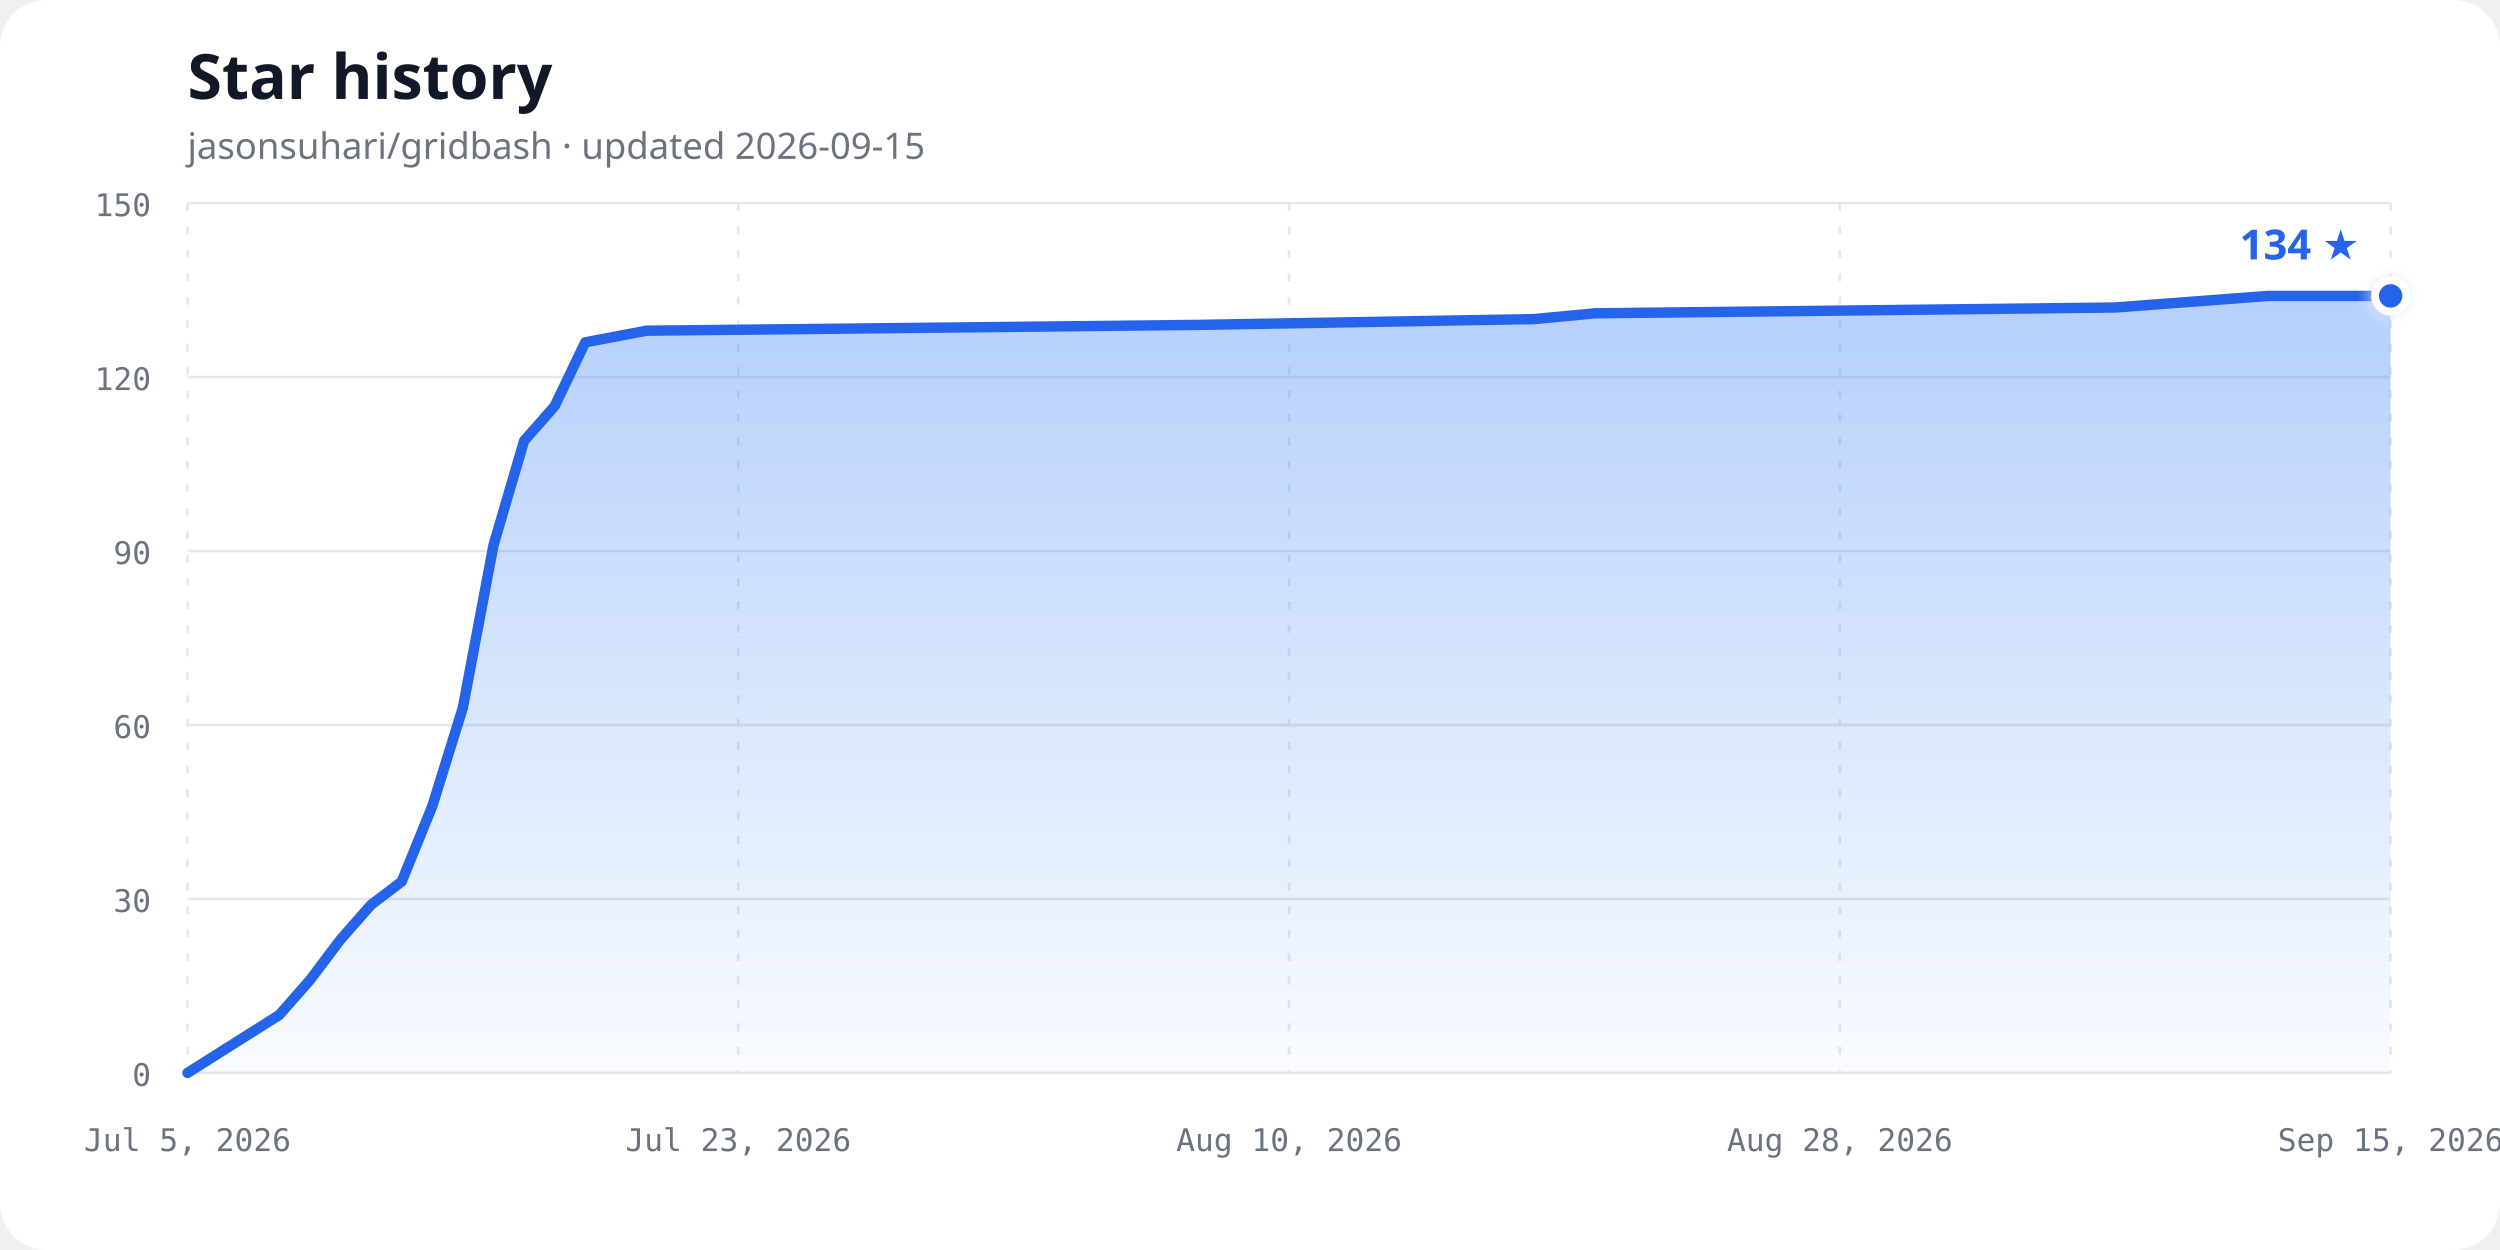
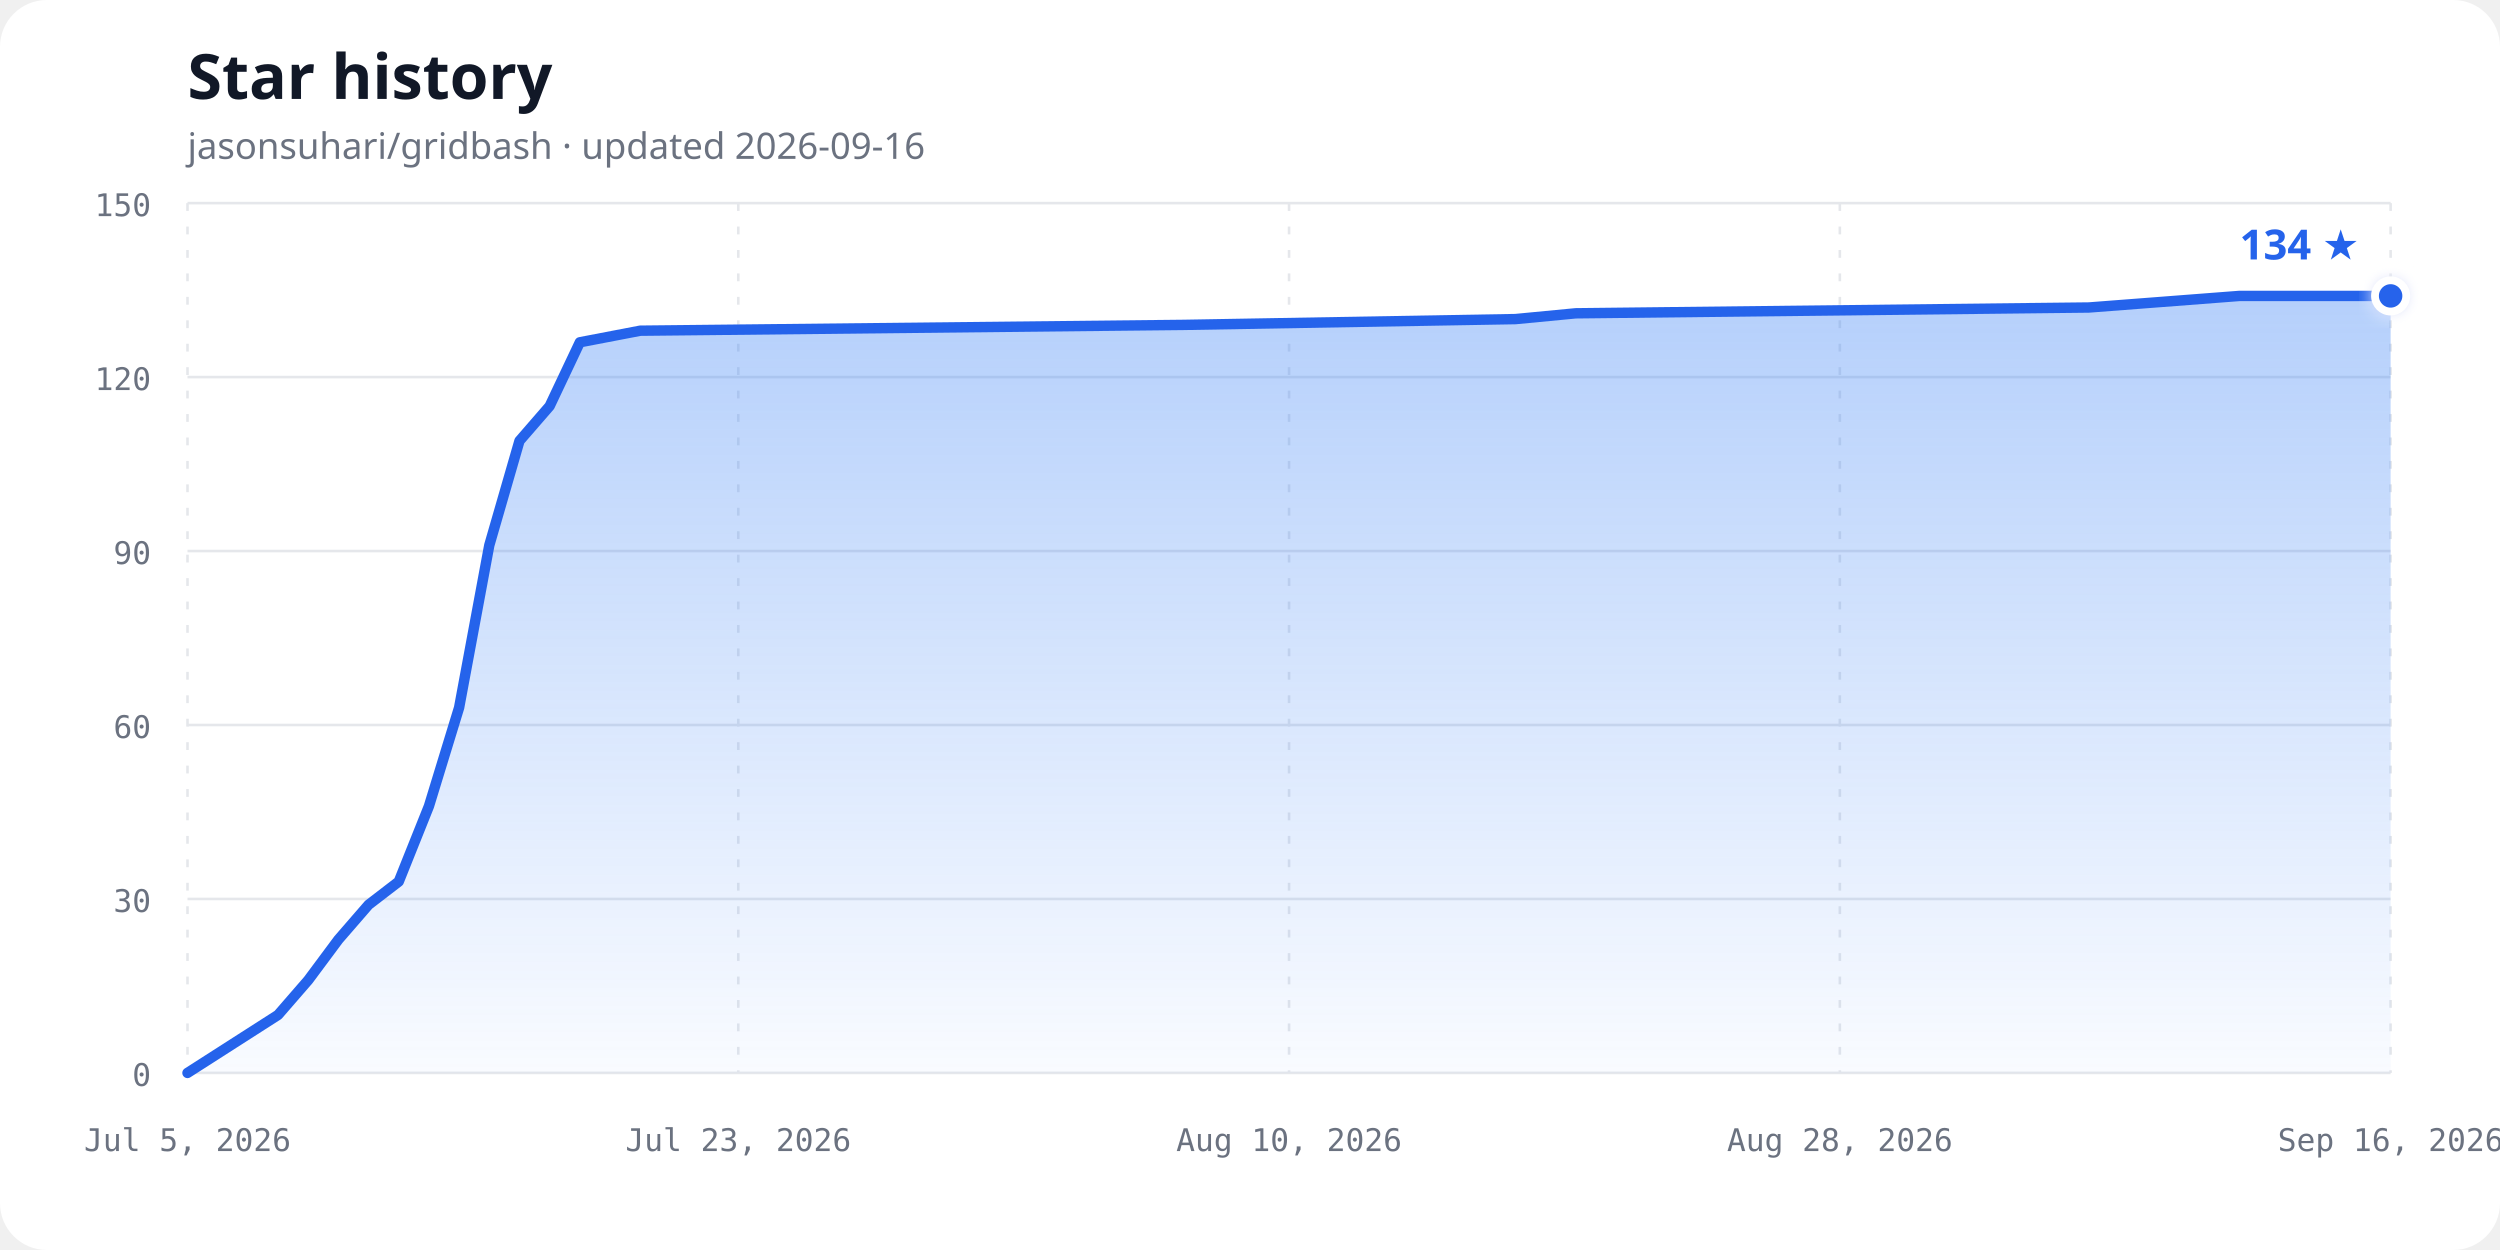
<svg xmlns="http://www.w3.org/2000/svg" width="960" height="480" viewBox="0 0 960 480" role="img" aria-labelledby="chart-title chart-description">
  <defs>
    <linearGradient id="area-gradient" x1="0" y1="0" x2="0" y2="1">
      <stop offset="0%" stop-color="#3b82f6" stop-opacity="0.38" />
      <stop offset="100%" stop-color="#3b82f6" stop-opacity="0.03" />
    </linearGradient>
    <filter id="glow" x="-50%" y="-50%" width="200%" height="200%">
      <feGaussianBlur stdDeviation="3" result="blur" />
      <feMerge>
        <feMergeNode in="blur" />
        <feMergeNode in="SourceGraphic" />
      </feMerge>
    </filter>
  </defs>
  <style>
    .background { fill: #ffffff; }
    .title { fill: #111827; font: 700 24px ui-sans-serif, system-ui, sans-serif; }
    .subtitle { fill: #6b7280; font: 14px ui-sans-serif, system-ui, sans-serif; }
    .axis-label { fill: #6b7280; font: 12px ui-monospace, SFMono-Regular, Consolas, monospace; }
    .grid { stroke: #e5e7eb; stroke-width: 1; }
    .vertical { stroke-dasharray: 3 6; }
    .line { fill: none; stroke: #2563eb; stroke-width: 4; stroke-linecap: round; stroke-linejoin: round; }
    .point { fill: #2563eb; stroke: #ffffff; stroke-width: 3; }
    .count { fill: #2563eb; font: 700 16px ui-sans-serif, system-ui, sans-serif; }
    @media (prefers-color-scheme: dark) {
      .background { fill: #0d1117; }
      .title { fill: #f0f6fc; }
      .subtitle, .axis-label { fill: #8b949e; }
      .grid { stroke: #30363d; }
      .line { stroke: #58a6ff; }
      .point { fill: #58a6ff; stroke: #0d1117; }
      .count { fill: #58a6ff; }
    }
  </style>
  <rect class="background" width="960" height="480" rx="18" />
  <text class="title" x="72" y="38">Star history</text>
-   <text class="subtitle" x="72" y="61">jasonsuhari/gridbash · updated 2026-09-15</text>
+   <text class="subtitle" x="72" y="61">jasonsuhari/gridbash · updated 2026-09-16</text>
  <line class="grid" x1="72" y1="412.00" x2="918" y2="412.00" />
  <text class="axis-label" x="58" y="417.00" text-anchor="end">0</text>
  <line class="grid" x1="72" y1="345.20" x2="918" y2="345.20" />
  <text class="axis-label" x="58" y="350.20" text-anchor="end">30</text>
  <line class="grid" x1="72" y1="278.40" x2="918" y2="278.40" />
  <text class="axis-label" x="58" y="283.40" text-anchor="end">60</text>
  <line class="grid" x1="72" y1="211.60" x2="918" y2="211.60" />
  <text class="axis-label" x="58" y="216.60" text-anchor="end">90</text>
  <line class="grid" x1="72" y1="144.80" x2="918" y2="144.80" />
  <text class="axis-label" x="58" y="149.80" text-anchor="end">120</text>
  <line class="grid" x1="72" y1="78.00" x2="918" y2="78.00" />
  <text class="axis-label" x="58" y="83.00" text-anchor="end">150</text>
  <line class="grid vertical" x1="72.00" y1="78" x2="72.00" y2="412" />
  <text class="axis-label" x="72.00" y="442" text-anchor="middle">Jul 5, 2026</text>
  <line class="grid vertical" x1="283.50" y1="78" x2="283.50" y2="412" />
  <text class="axis-label" x="283.50" y="442" text-anchor="middle">Jul 23, 2026</text>
  <line class="grid vertical" x1="495.00" y1="78" x2="495.00" y2="412" />
  <text class="axis-label" x="495.00" y="442" text-anchor="middle">Aug 10, 2026</text>
  <line class="grid vertical" x1="706.50" y1="78" x2="706.50" y2="412" />
  <text class="axis-label" x="706.50" y="442" text-anchor="middle">Aug 28, 2026</text>
  <line class="grid vertical" x1="918.00" y1="78" x2="918.00" y2="412" />
-   <text class="axis-label" x="918.00" y="442" text-anchor="middle">Sep 15, 2026</text>
-   <path d="M 72.00,412.00 L 107.25,389.73 L 119.00,376.37 L 130.75,360.79 L 142.50,347.43 L 154.25,338.52 L 166.00,309.57 L 177.75,271.72 L 189.50,209.37 L 201.25,169.29 L 213.00,155.93 L 224.75,131.44 L 248.25,126.99 L 459.75,124.76 L 589.00,122.53 L 612.50,120.31 L 812.25,118.08 L 871.00,113.63 L 918.00,113.63 L 918.00,412.00 L 72,412.00 Z" fill="url(#area-gradient)" />
-   <path class="line" d="M 72.00,412.00 L 107.25,389.73 L 119.00,376.37 L 130.75,360.79 L 142.50,347.43 L 154.25,338.52 L 166.00,309.57 L 177.75,271.72 L 189.50,209.37 L 201.25,169.29 L 213.00,155.93 L 224.75,131.44 L 248.25,126.99 L 459.75,124.76 L 589.00,122.53 L 612.50,120.31 L 812.25,118.08 L 871.00,113.63 L 918.00,113.63" />
+   <text class="axis-label" x="918.00" y="442" text-anchor="middle">Sep 16, 2026</text>
+   <path d="M 72.00,412.00 L 106.77,389.73 L 118.36,376.37 L 129.95,360.79 L 141.53,347.43 L 153.12,338.52 L 164.71,309.57 L 176.30,271.72 L 187.89,209.37 L 199.48,169.29 L 211.07,155.93 L 222.66,131.44 L 245.84,126.99 L 454.44,124.76 L 581.92,122.53 L 605.10,120.31 L 802.11,118.08 L 860.05,113.63 L 918.00,113.63 L 918.00,412.00 L 72,412.00 Z" fill="url(#area-gradient)" />
+   <path class="line" d="M 72.00,412.00 L 106.77,389.73 L 118.36,376.37 L 129.95,360.79 L 141.53,347.43 L 153.12,338.52 L 164.71,309.57 L 176.30,271.72 L 187.89,209.37 L 199.48,169.29 L 211.07,155.93 L 222.66,131.44 L 245.84,126.99 L 454.44,124.76 L 581.92,122.53 L 605.10,120.31 L 802.11,118.08 L 860.05,113.63 L 918.00,113.63" />
  <circle class="point" cx="918.00" cy="113.63" r="6" filter="url(#glow)" />
  <text class="count" x="906.00" y="99.63" text-anchor="end">134 ★</text>
</svg>
